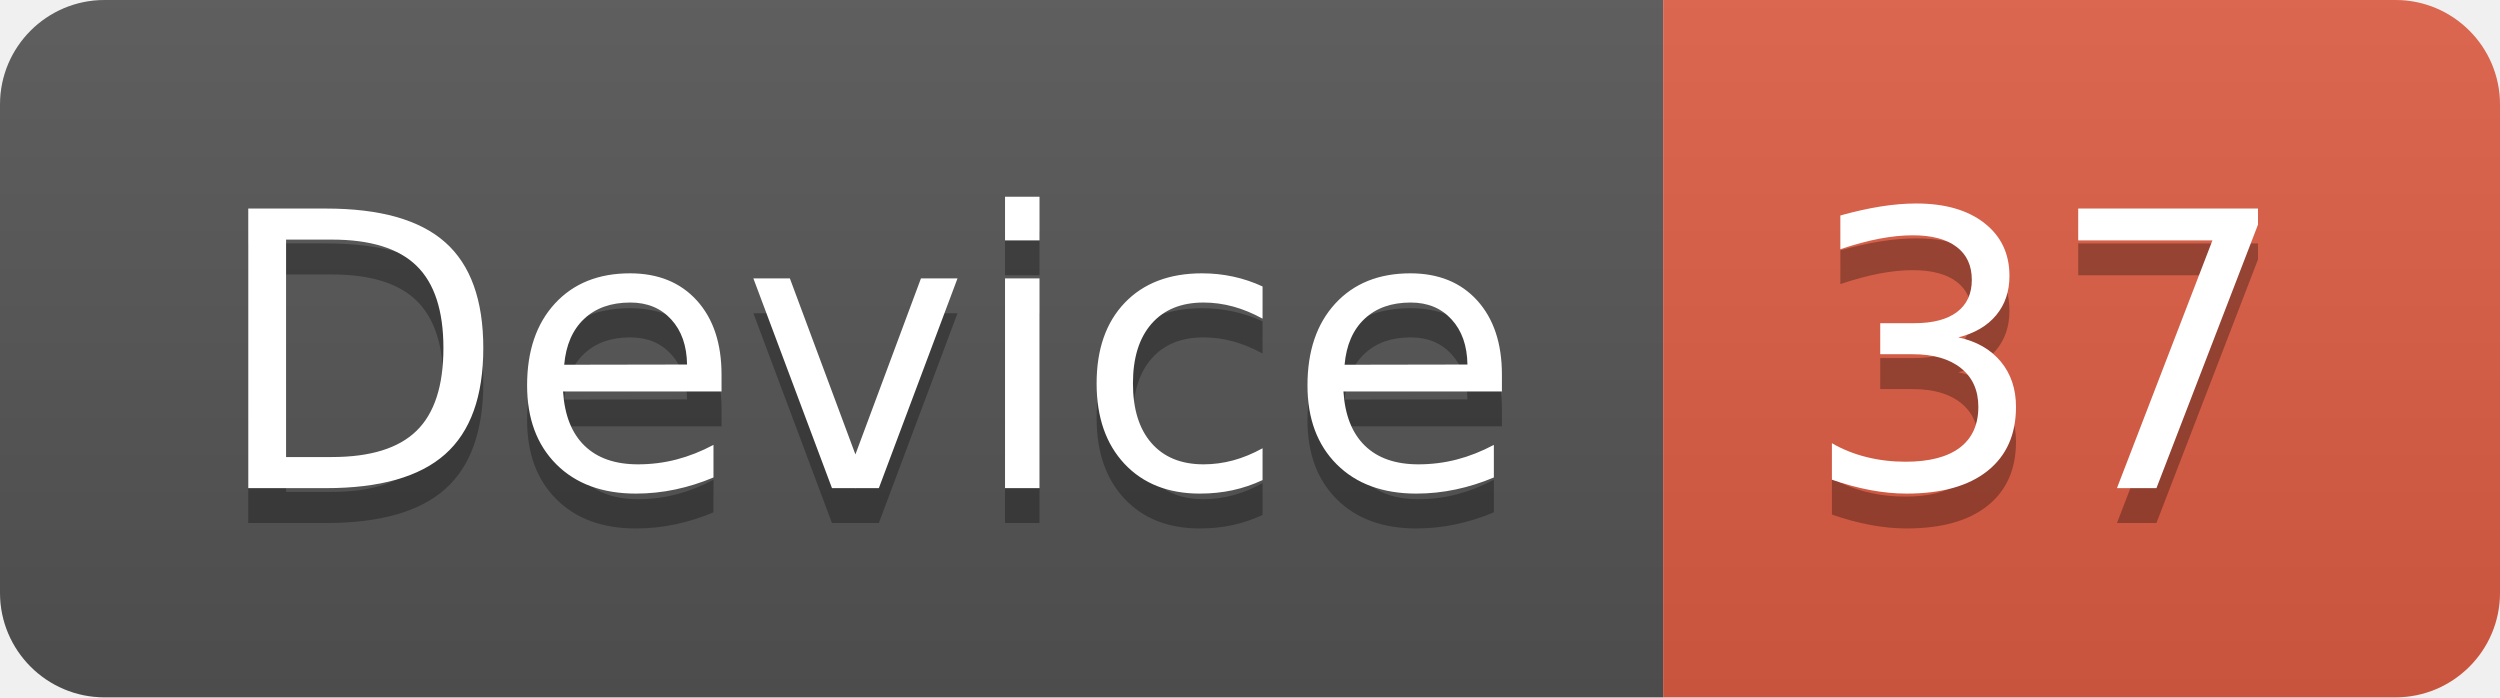
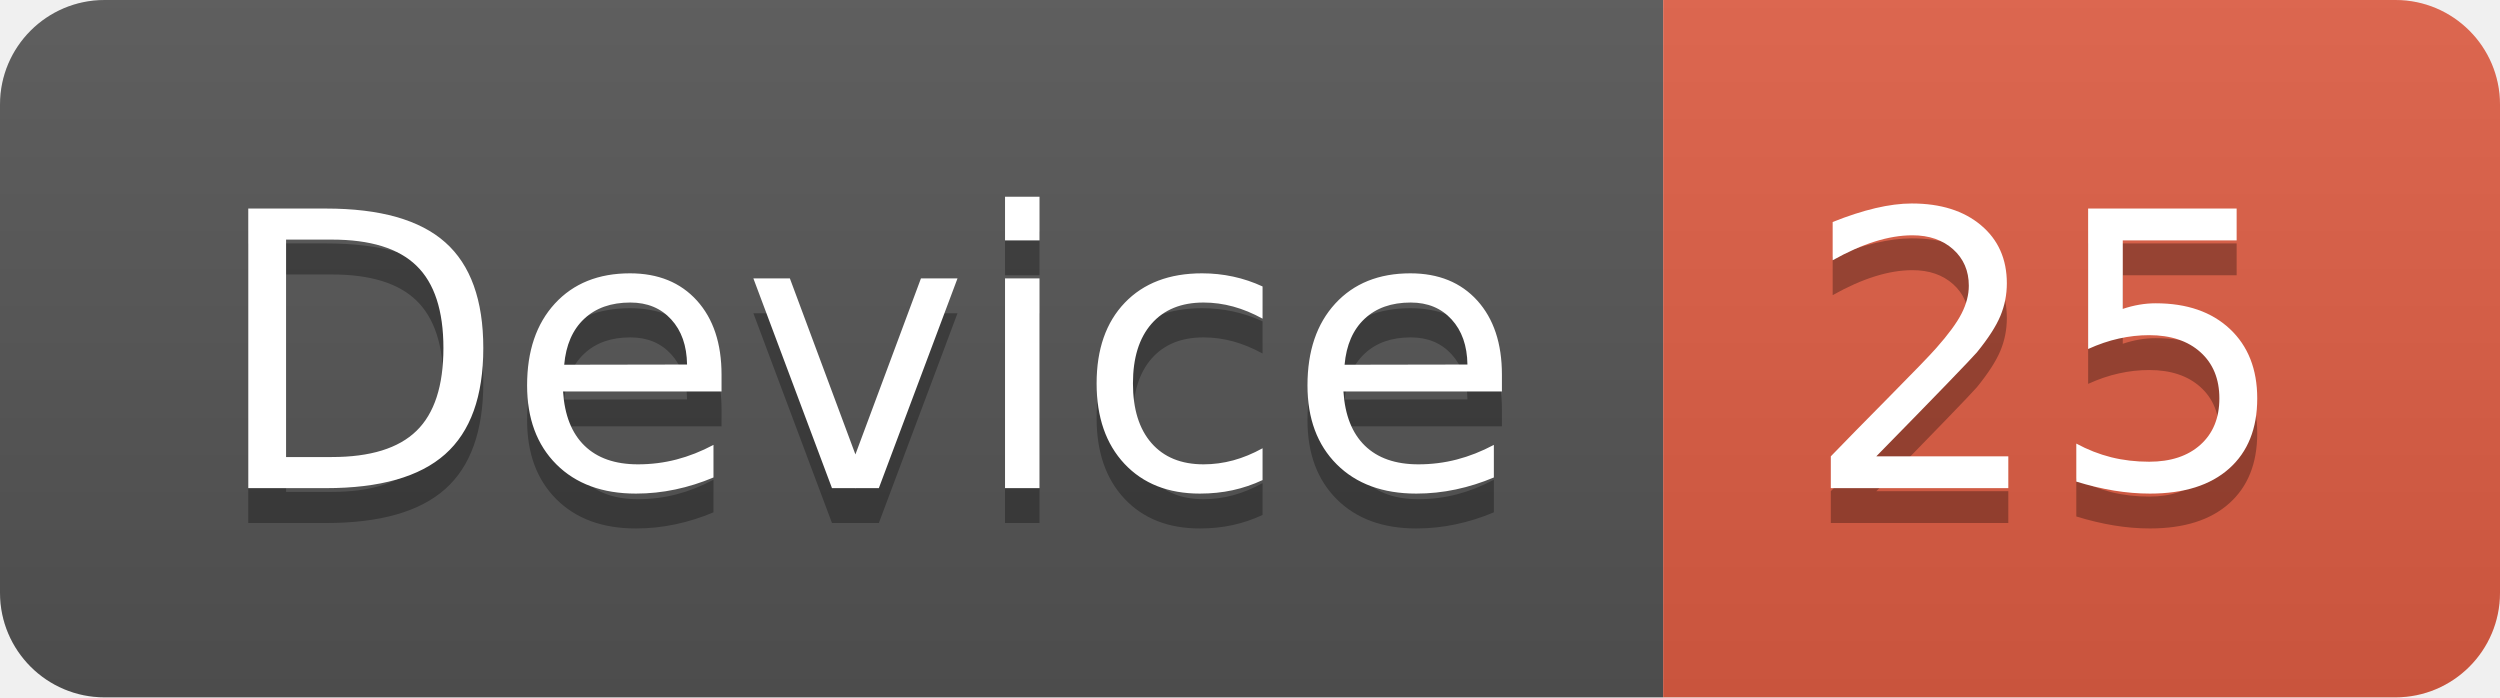
<svg xmlns="http://www.w3.org/2000/svg" width="71.7" height="20">
  <linearGradient id="smooth" x2="0" y2="100%">
    <stop offset="0" stop-color="#bbb" stop-opacity=".1" />
    <stop offset="1" stop-opacity=".1" />
  </linearGradient>
  <clipPath id="round">
    <rect width="71.7" height="20" rx="3" fill="#fff" />
  </clipPath>
  <g clip-path="url(#round)">
    <rect width="47.7" height="20" fill="#555" />
    <rect x="47.7" width="24.0" height="20" fill="#e05d44" />
    <rect width="71.7" height="20" fill="url(#smooth)" />
  </g>
  <g fill="#fff" text-anchor="middle" font-family="DejaVu Sans,Verdana,Geneva,sans-serif" font-size="110">
    <text x="248.5" y="150" fill="#010101" fill-opacity=".3" transform="scale(0.1)" textLength="377.0" lengthAdjust="spacing">Device</text>
    <text x="248.5" y="140" transform="scale(0.1)" textLength="377.0" lengthAdjust="spacing">Device</text>
-     <text x="587.0" y="150" fill="#010101" fill-opacity=".3" transform="scale(0.1)" textLength="140.0" lengthAdjust="spacing">37</text>
-     <text x="587.0" y="140" transform="scale(0.1)" textLength="140.0" lengthAdjust="spacing">37</text>
+     <text x="587.0" y="150" fill="#010101" fill-opacity=".3" transform="scale(0.1)" textLength="140.0" lengthAdjust="spacing">25</text>
+     <text x="587.0" y="140" transform="scale(0.1)" textLength="140.0" lengthAdjust="spacing">25</text>
  </g>
</svg>
